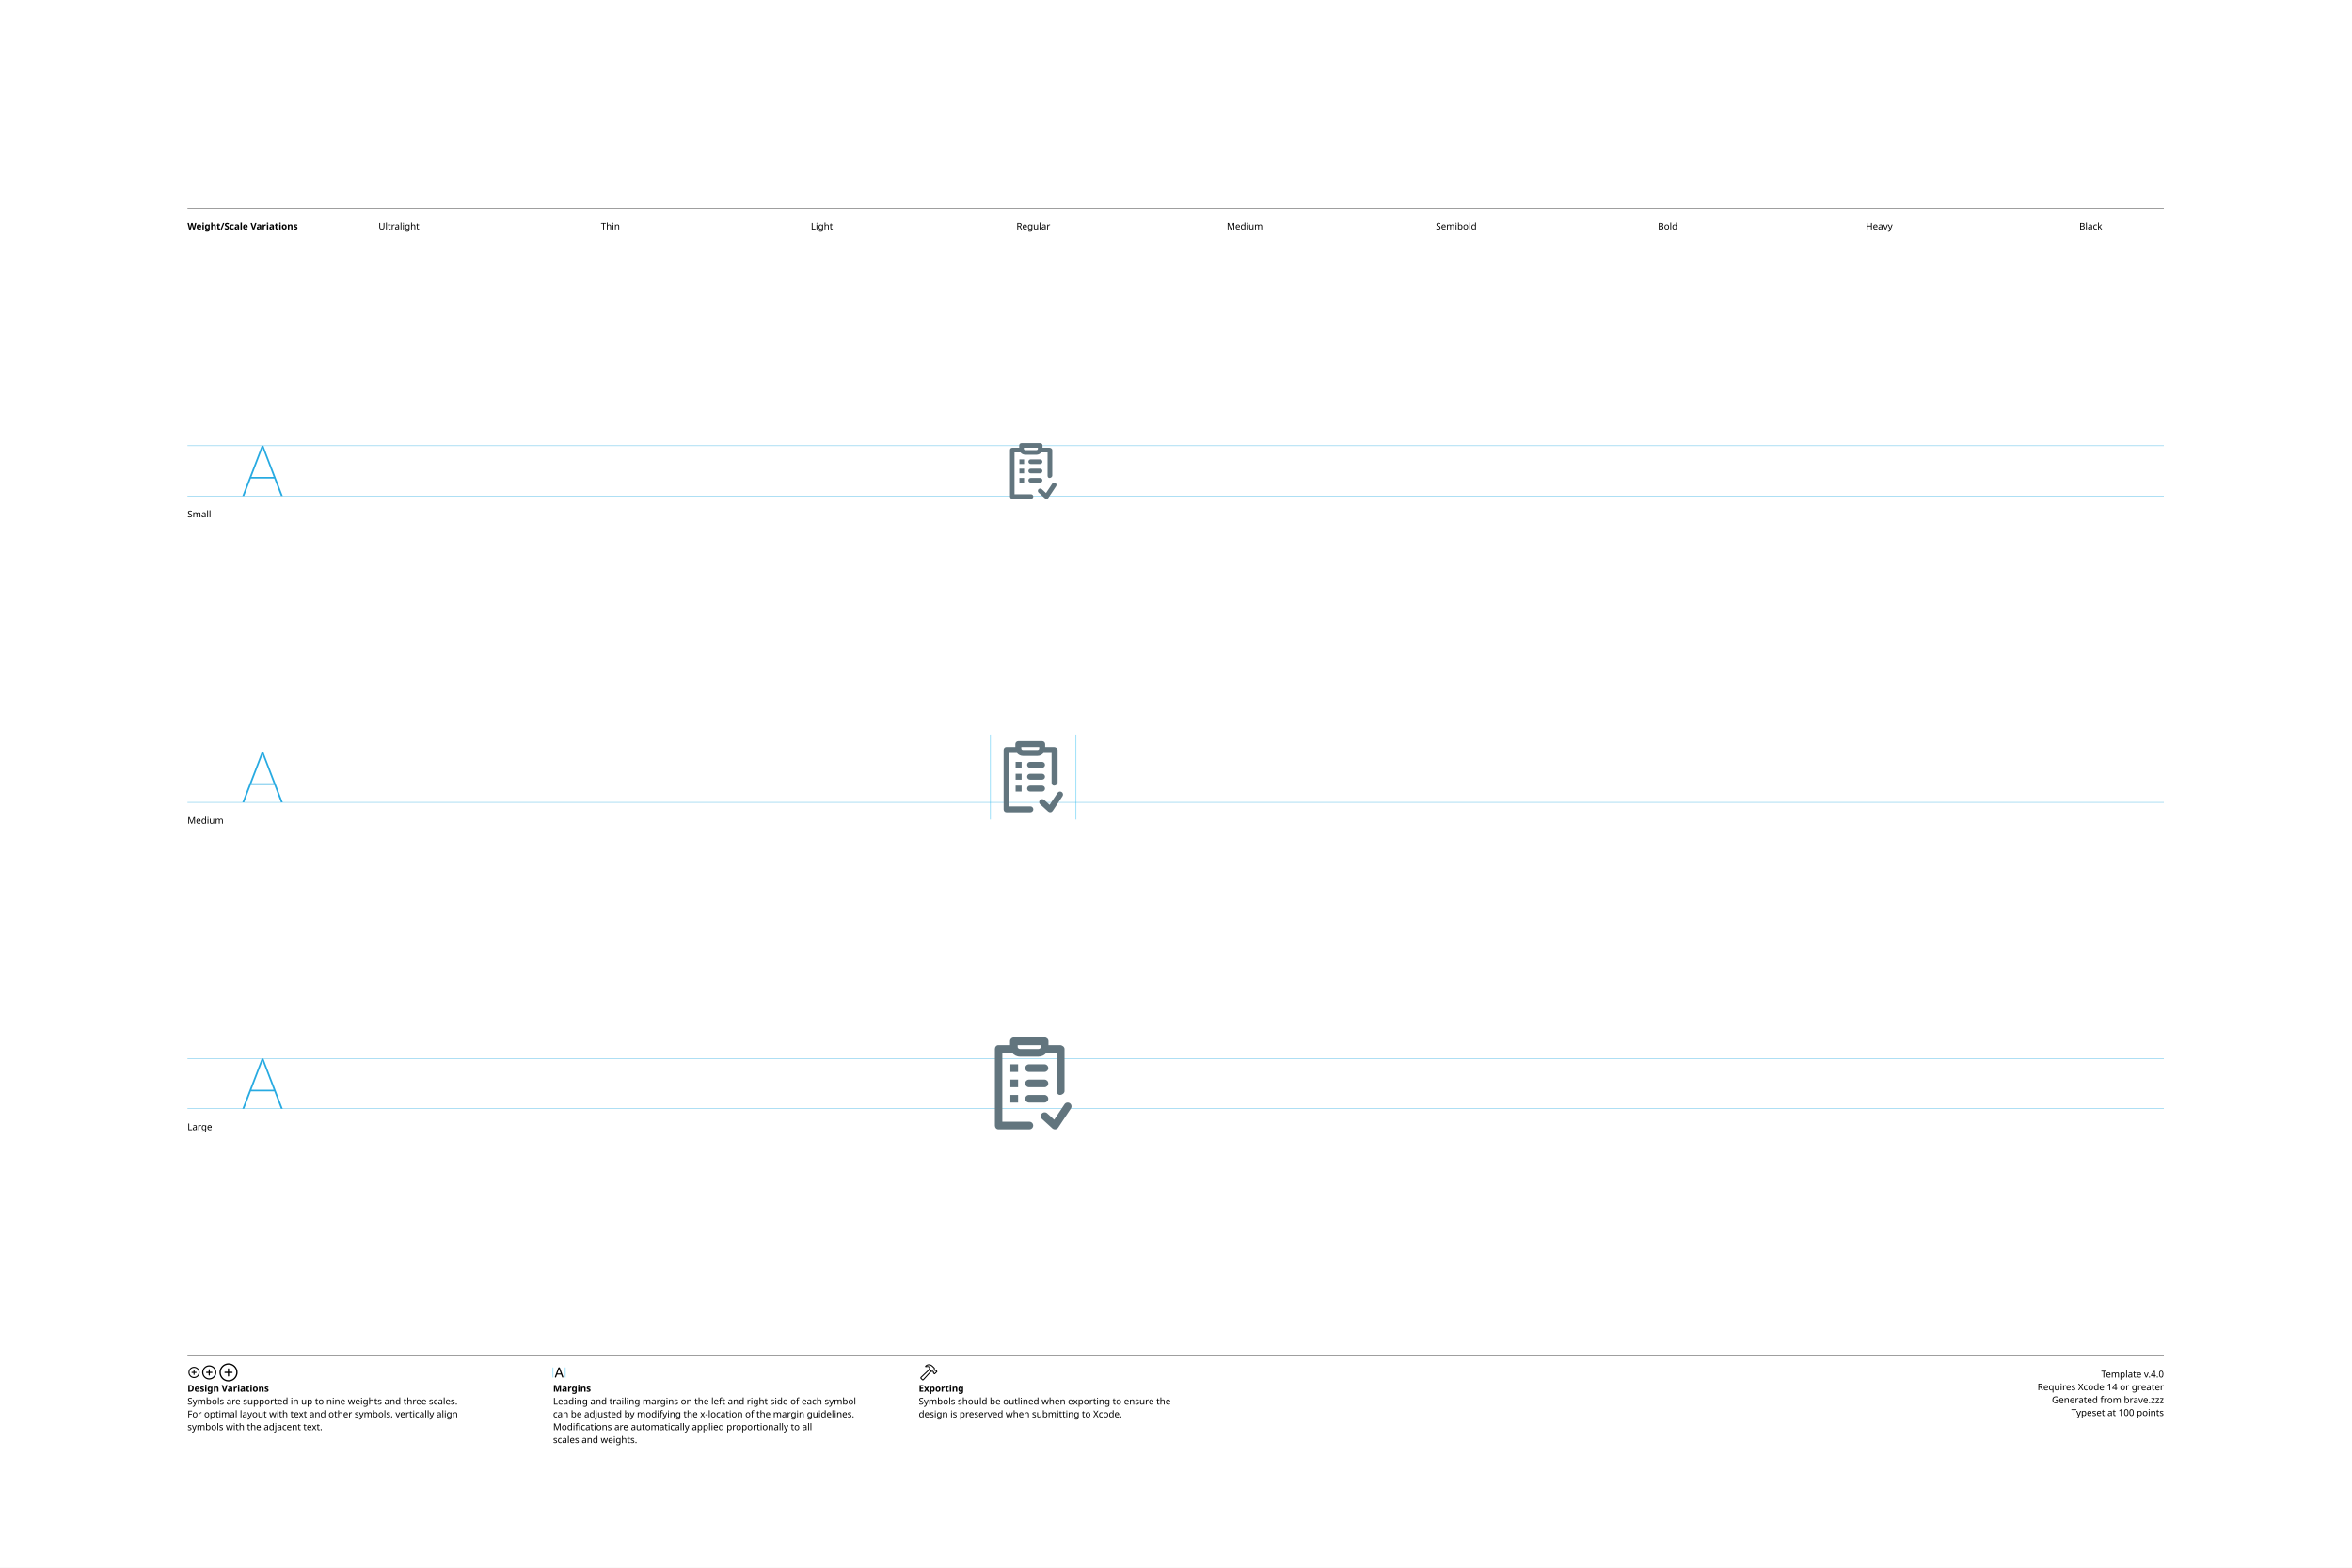
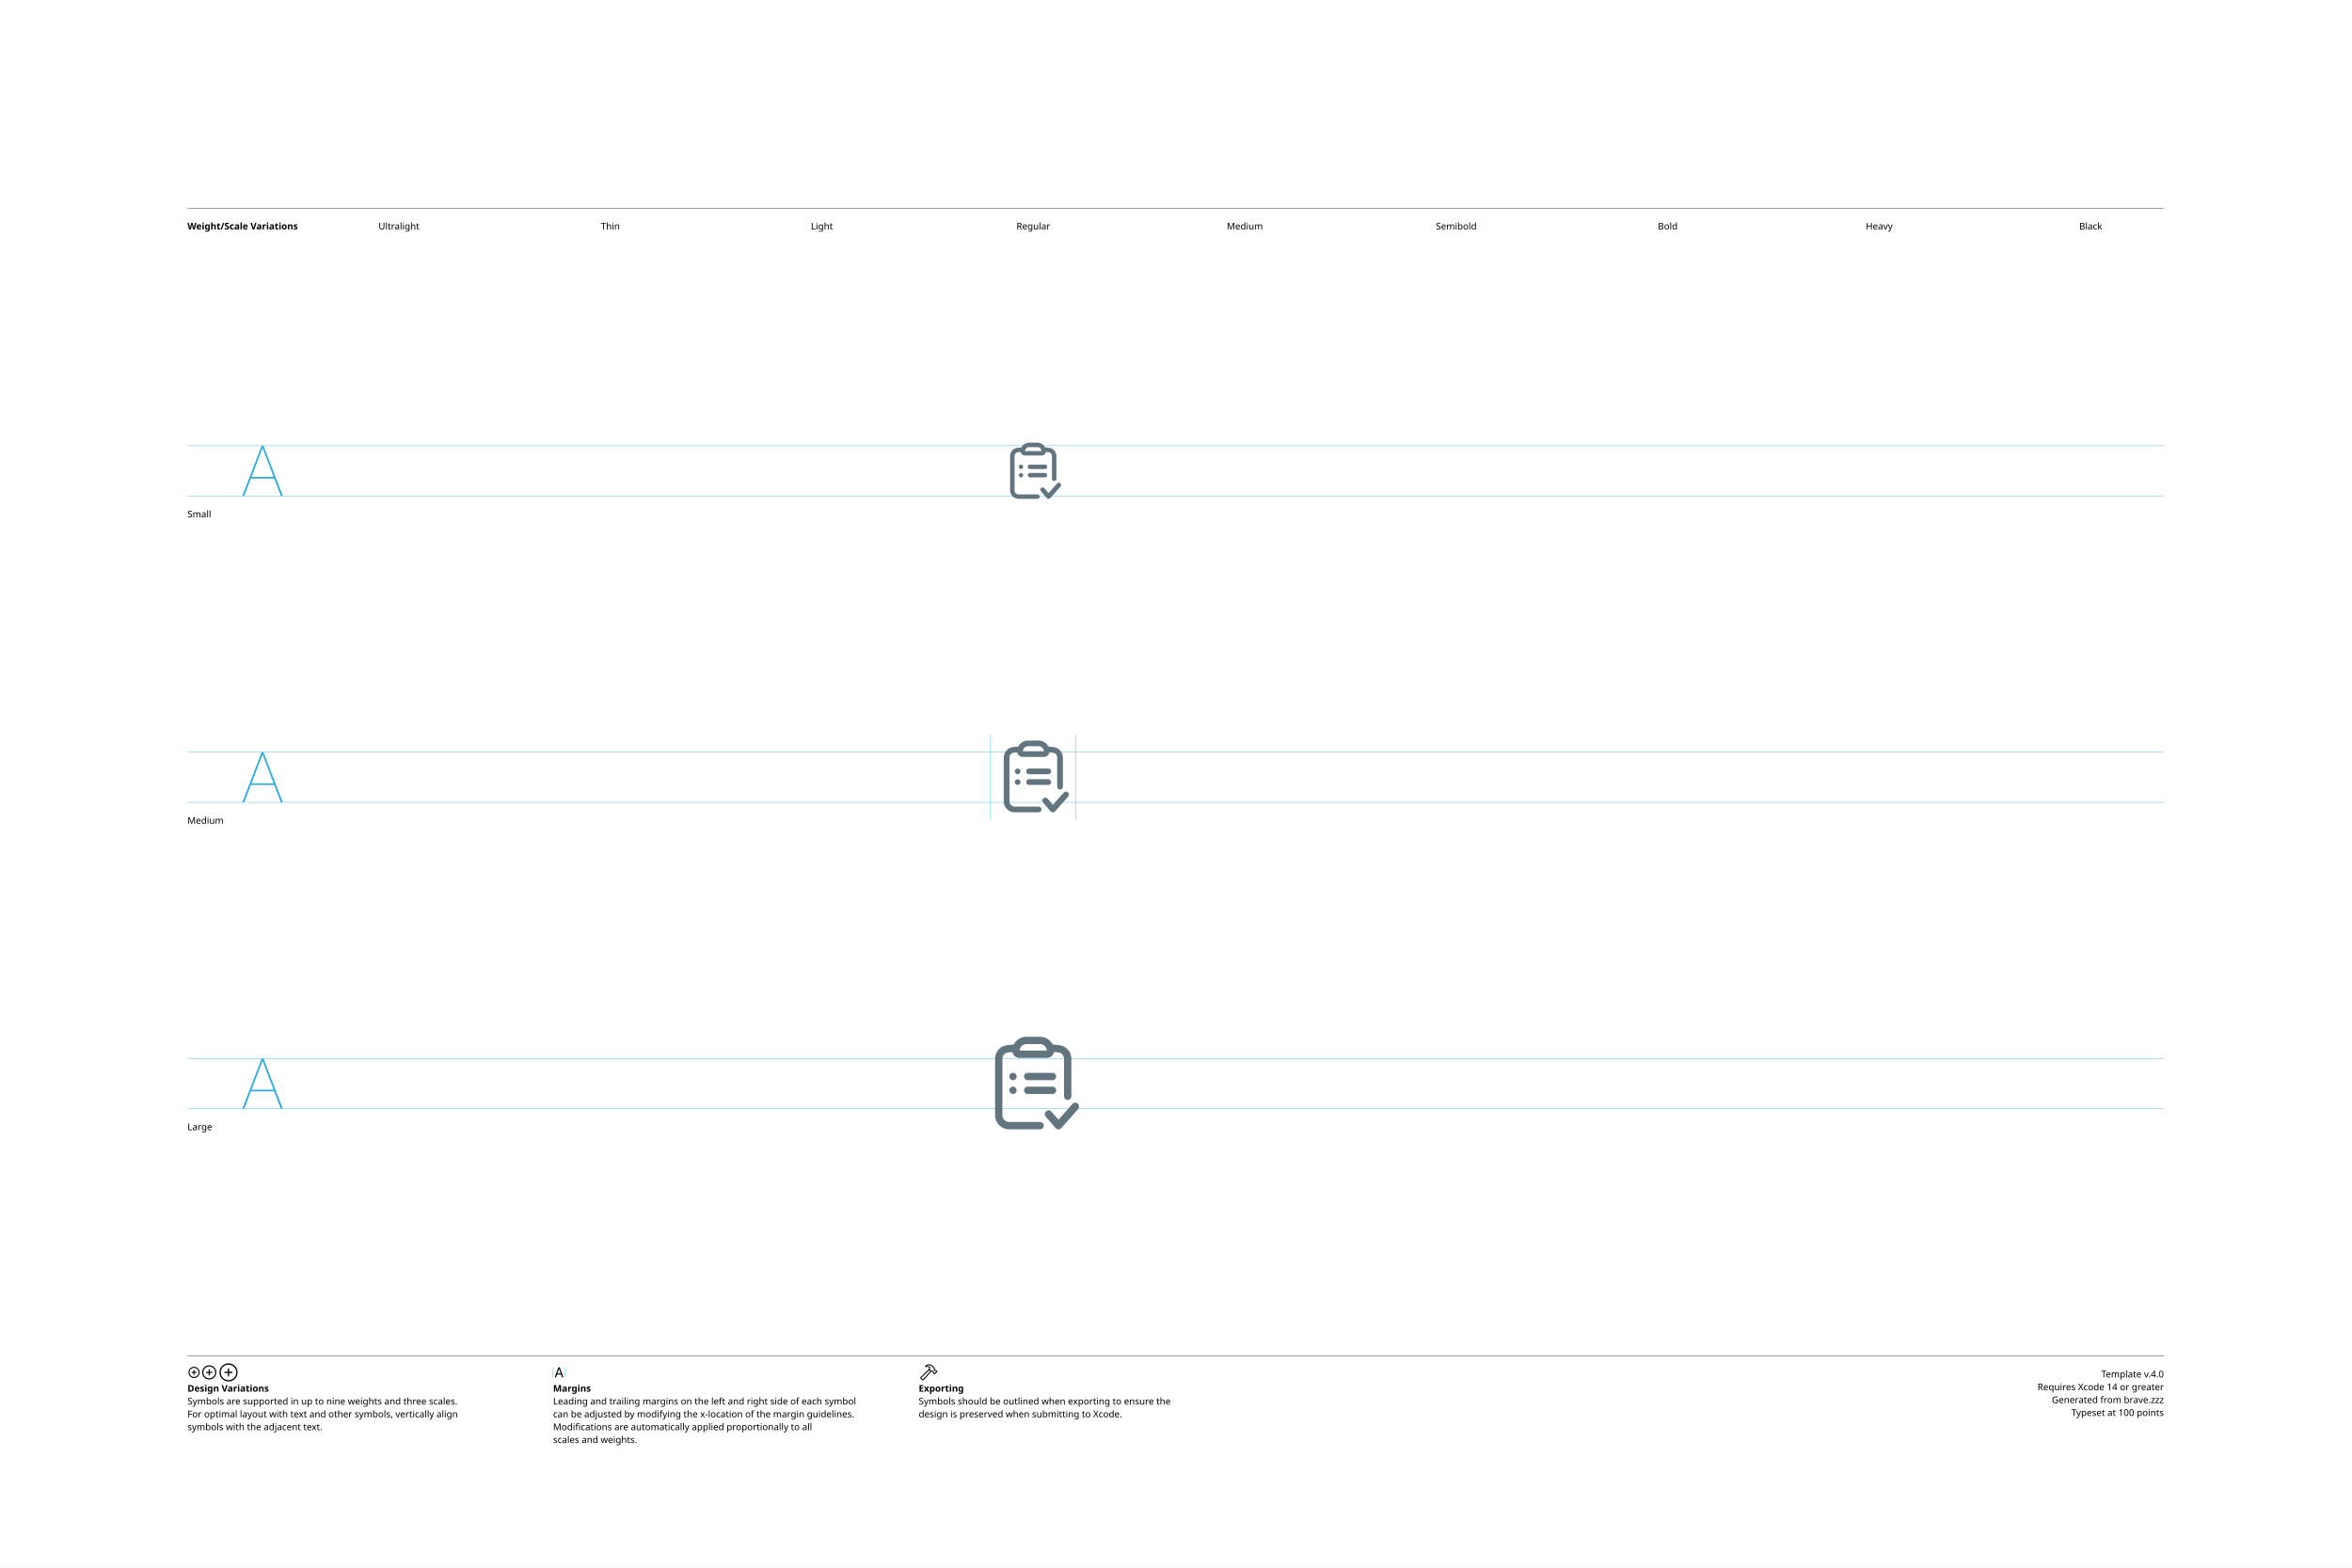
<svg xmlns="http://www.w3.org/2000/svg" version="1.1" width="3300" height="2200">
  <g id="Notes">
    <rect height="2200" id="artboard" style="fill:white;opacity:1" width="3300" x="0" y="0" />
    <line style="fill:none;stroke:black;opacity:1;stroke-width:0.5;" x1="263" x2="3036" y1="292" y2="292" />
    <text style="stroke:none;fill:black;font-family:sans-serif;font-size:13;font-weight:bold;" transform="matrix(1 0 0 1 263 322)">Weight/Scale Variations</text>
    <text style="stroke:none;fill:black;font-family:sans-serif;font-size:13;text-anchor:middle;" transform="matrix(1 0 0 1 559.711 322)">Ultralight</text>
    <text style="stroke:none;fill:black;font-family:sans-serif;font-size:13;text-anchor:middle;" transform="matrix(1 0 0 1 856.422 322)">Thin</text>
    <text style="stroke:none;fill:black;font-family:sans-serif;font-size:13;text-anchor:middle;" transform="matrix(1 0 0 1 1153.13 322)">Light</text>
    <text style="stroke:none;fill:black;font-family:sans-serif;font-size:13;text-anchor:middle;" transform="matrix(1 0 0 1 1449.84 322)">Regular</text>
    <text style="stroke:none;fill:black;font-family:sans-serif;font-size:13;text-anchor:middle;" transform="matrix(1 0 0 1 1746.56 322)">Medium</text>
    <text style="stroke:none;fill:black;font-family:sans-serif;font-size:13;text-anchor:middle;" transform="matrix(1 0 0 1 2043.27 322)">Semibold</text>
    <text style="stroke:none;fill:black;font-family:sans-serif;font-size:13;text-anchor:middle;" transform="matrix(1 0 0 1 2339.98 322)">Bold</text>
    <text style="stroke:none;fill:black;font-family:sans-serif;font-size:13;text-anchor:middle;" transform="matrix(1 0 0 1 2636.69 322)">Heavy</text>
    <text style="stroke:none;fill:black;font-family:sans-serif;font-size:13;text-anchor:middle;" transform="matrix(1 0 0 1 2933.4 322)">Black</text>
    <line style="fill:none;stroke:black;opacity:1;stroke-width:0.5;" x1="263" x2="3036" y1="1903" y2="1903" />
    <g transform="matrix(1 0 0 1 263 1933)">
      <path d="M9.248 0.83C13.555 0.83 17.139-2.744 17.139-7.051C17.139-11.357 13.545-14.932 9.238-14.932C4.941-14.932 1.367-11.357 1.367-7.051C1.367-2.744 4.951 0.83 9.248 0.83ZM9.248-0.654C5.703-0.654 2.871-3.496 2.871-7.051C2.871-10.605 5.693-13.447 9.238-13.447C12.793-13.447 15.645-10.605 15.645-7.051C15.645-3.496 12.803-0.654 9.248-0.654ZM5.654-7.051C5.654-6.621 5.957-6.328 6.406-6.328L8.506-6.328L8.506-4.209C8.506-3.77 8.799-3.467 9.229-3.467C9.678-3.467 9.971-3.77 9.971-4.209L9.971-6.328L12.09-6.328C12.529-6.328 12.832-6.621 12.832-7.051C12.832-7.49 12.529-7.793 12.09-7.793L9.971-7.793L9.971-9.902C9.971-10.352 9.678-10.654 9.229-10.654C8.799-10.654 8.506-10.352 8.506-9.902L8.506-7.793L6.406-7.793C5.957-7.793 5.654-7.49 5.654-7.051Z" />
    </g>
    <g transform="matrix(1 0 0 1 281.867 1933)">
      <path d="M11.709 2.91C17.158 2.91 21.67-1.611 21.67-7.051C21.67-12.5 17.148-17.012 11.699-17.012C6.26-17.012 1.748-12.5 1.748-7.051C1.748-1.611 6.27 2.91 11.709 2.91ZM11.709 1.25C7.1 1.25 3.418-2.441 3.418-7.051C3.418-11.66 7.09-15.352 11.699-15.352C16.309-15.352 20.01-11.66 20.01-7.051C20.01-2.441 16.318 1.25 11.709 1.25ZM7.178-7.051C7.178-6.572 7.51-6.25 8.008-6.25L10.879-6.25L10.879-3.369C10.879-2.881 11.211-2.539 11.69-2.539C12.178-2.539 12.52-2.871 12.52-3.369L12.52-6.25L15.4-6.25C15.889-6.25 16.23-6.572 16.23-7.051C16.23-7.539 15.889-7.881 15.4-7.881L12.52-7.881L12.52-10.752C12.52-11.25 12.178-11.592 11.69-11.592C11.211-11.592 10.879-11.25 10.879-10.752L10.879-7.881L8.008-7.881C7.51-7.881 7.178-7.539 7.178-7.051Z" />
    </g>
    <g transform="matrix(1 0 0 1 305.646 1933)">
      <path d="M14.971 5.664C21.934 5.664 27.695-0.098 27.695-7.051C27.695-14.014 21.924-19.775 14.961-19.775C8.008-19.775 2.256-14.014 2.256-7.051C2.256-0.098 8.018 5.664 14.971 5.664ZM14.971 3.848C8.936 3.848 4.082-1.016 4.082-7.051C4.082-13.096 8.926-17.949 14.961-17.949C21.006-17.949 25.869-13.096 25.869-7.051C25.869-1.016 21.016 3.848 14.971 3.848ZM9.199-7.051C9.199-6.533 9.57-6.172 10.117-6.172L14.062-6.172L14.062-2.217C14.062-1.68 14.434-1.299 14.951-1.299C15.488-1.299 15.859-1.67 15.859-2.217L15.859-6.172L19.814-6.172C20.352-6.172 20.732-6.533 20.732-7.051C20.732-7.598 20.361-7.969 19.814-7.969L15.859-7.969L15.859-11.914C15.859-12.461 15.488-12.842 14.951-12.842C14.434-12.842 14.062-12.461 14.062-11.914L14.062-7.969L10.117-7.969C9.57-7.969 9.199-7.598 9.199-7.051Z" />
    </g>
    <text style="stroke:none;fill:black;font-family:sans-serif;font-size:13;font-weight:bold;" transform="matrix(1 0 0 1 263 1953)">Design Variations</text>
    <text style="stroke:none;fill:black;font-family:sans-serif;font-size:13;" transform="matrix(1 0 0 1 263 1971)">Symbols are supported in up to nine weights and three scales.</text>
    <text style="stroke:none;fill:black;font-family:sans-serif;font-size:13;" transform="matrix(1 0 0 1 263 1989)">For optimal layout with text and other symbols, vertically align</text>
    <text style="stroke:none;fill:black;font-family:sans-serif;font-size:13;" transform="matrix(1 0 0 1 263 2007)">symbols with the adjacent text.</text>
    <line style="fill:none;stroke:#00AEEF;stroke-width:0.5;opacity:1.0;" x1="776" x2="776" y1="1919" y2="1933" />
    <g transform="matrix(1 0 0 1 776 1933)">
      <path d="M3.311 0.156C3.828 0.156 4.082-0.039 4.268-0.586L5.527-4.033L11.289-4.033L12.549-0.586C12.734-0.039 12.988 0.156 13.496 0.156C14.014 0.156 14.346-0.156 14.346-0.645C14.346-0.811 14.316-0.967 14.238-1.172L9.658-13.369C9.434-13.965 9.033-14.268 8.408-14.268C7.803-14.268 7.393-13.975 7.178-13.379L2.598-1.162C2.52-0.957 2.49-0.801 2.49-0.635C2.49-0.146 2.803 0.156 3.311 0.156ZM6.006-5.518L8.379-12.09L8.428-12.09L10.801-5.518Z" />
    </g>
    <line style="fill:none;stroke:#00AEEF;stroke-width:0.5;opacity:1.0;" x1="793.197" x2="793.197" y1="1919" y2="1933" />
    <text style="stroke:none;fill:black;font-family:sans-serif;font-size:13;font-weight:bold;" transform="matrix(1 0 0 1 776 1953)">Margins</text>
    <text style="stroke:none;fill:black;font-family:sans-serif;font-size:13;" transform="matrix(1 0 0 1 776 1971)">Leading and trailing margins on the left and right side of each symbol</text>
    <text style="stroke:none;fill:black;font-family:sans-serif;font-size:13;" transform="matrix(1 0 0 1 776 1989)">can be adjusted by modifying the x-location of the margin guidelines.</text>
    <text style="stroke:none;fill:black;font-family:sans-serif;font-size:13;" transform="matrix(1 0 0 1 776 2007)">Modifications are automatically applied proportionally to all</text>
    <text style="stroke:none;fill:black;font-family:sans-serif;font-size:13;" transform="matrix(1 0 0 1 776 2025)">scales and weights.</text>
    <g transform="matrix(1 0 0 1 1289 1933)">
      <path d="M2.842 1.865L4.541 3.574C5.4 4.443 6.387 4.385 7.314 3.359L18.008-8.428L17.041-9.404L6.426 2.275C6.074 2.676 5.742 2.773 5.273 2.305L4.102 1.143C3.633 0.684 3.74 0.342 4.141-0.02L15.615-10.82L14.639-11.787L3.047-0.898C2.061 0.02 1.982 0.996 2.842 1.865ZM9.258-16.328C8.838-15.918 8.809-15.342 9.043-14.951C9.277-14.59 9.736-14.355 10.381-14.521C11.846-14.863 13.369-14.922 14.795-13.984L14.209-12.529C13.867-11.699 14.043-11.113 14.58-10.566L16.875-8.252C17.363-7.764 17.773-7.744 18.34-7.842L19.404-8.037L20.068-7.363L20.029-6.807C19.99-6.309 20.117-5.928 20.605-5.449L21.367-4.707C21.846-4.229 22.461-4.199 22.93-4.668L25.84-7.588C26.309-8.057 26.289-8.652 25.811-9.131L25.039-9.893C24.561-10.371 24.189-10.527 23.711-10.488L23.135-10.44L22.49-11.074L22.734-12.197C22.861-12.764 22.705-13.203 22.119-13.789L19.922-15.977C16.582-19.297 12.148-19.219 9.258-16.328ZM10.752-15.957C13.184-17.734 16.475-17.432 18.701-15.205L21.133-12.793C21.367-12.559 21.406-12.373 21.338-12.031L21.016-10.547L22.52-9.062L23.506-9.121C23.76-9.131 23.838-9.111 24.033-8.916L24.609-8.34L22.168-5.898L21.592-6.475C21.396-6.67 21.367-6.748 21.377-7.012L21.445-7.988L19.951-9.473L18.428-9.219C18.105-9.15 17.959-9.18 17.715-9.414L15.713-11.416C15.459-11.65 15.43-11.816 15.586-12.188L16.465-14.277C14.902-15.732 12.871-16.357 10.84-15.762C10.684-15.723 10.625-15.85 10.752-15.957Z" />
    </g>
    <text style="stroke:none;fill:black;font-family:sans-serif;font-size:13;font-weight:bold;" transform="matrix(1 0 0 1 1289 1953)">Exporting</text>
    <text style="stroke:none;fill:black;font-family:sans-serif;font-size:13;" transform="matrix(1 0 0 1 1289 1971)">Symbols should be outlined when exporting to ensure the</text>
    <text style="stroke:none;fill:black;font-family:sans-serif;font-size:13;" transform="matrix(1 0 0 1 1289 1989)">design is preserved when submitting to Xcode.</text>
    <text id="template-version" style="stroke:none;fill:black;font-family:sans-serif;font-size:13;text-anchor:end;" transform="matrix(1 0 0 1 3036 1933)">Template v.4.0</text>
    <text style="stroke:none;fill:black;font-family:sans-serif;font-size:13;text-anchor:end;" transform="matrix(1 0 0 1 3036 1951)">Requires Xcode 14 or greater</text>
    <text id="descriptive-name" style="stroke:none;fill:black;font-family:sans-serif;font-size:13;text-anchor:end;" transform="matrix(1 0 0 1 3036 1969)">Generated from brave.zzz</text>
    <text style="stroke:none;fill:black;font-family:sans-serif;font-size:13;text-anchor:end;" transform="matrix(1 0 0 1 3036 1987)">Typeset at 100 points</text>
    <text style="stroke:none;fill:black;font-family:sans-serif;font-size:13;" transform="matrix(1 0 0 1 263 726)">Small</text>
    <text style="stroke:none;fill:black;font-family:sans-serif;font-size:13;" transform="matrix(1 0 0 1 263 1156)">Medium</text>
    <text style="stroke:none;fill:black;font-family:sans-serif;font-size:13;" transform="matrix(1 0 0 1 263 1586)">Large</text>
  </g>
  <g id="Guides">
    <g id="H-reference" style="fill:#27AAE1;stroke:none;" transform="matrix(1 0 0 1 339 696)">
      <path d="M0.994 0L3.638 0L29.328-67.132L30.03-67.132L30.03-70.459L28.123-70.459ZM11.688-24.48L46.981-24.48L46.231-26.729L12.438-26.729ZM55.12 0L57.764 0L30.638-70.459L29.433-70.459L29.433-67.132Z" />
    </g>
    <line id="Baseline-S" style="fill:none;stroke:#27AAE1;opacity:1;stroke-width:0.5;" x1="263" x2="3036" y1="696" y2="696" />
    <line id="Capline-S" style="fill:none;stroke:#27AAE1;opacity:1;stroke-width:0.5;" x1="263" x2="3036" y1="625.541" y2="625.541" />
    <g id="H-reference" style="fill:#27AAE1;stroke:none;" transform="matrix(1 0 0 1 339 1126)">
      <path d="M0.994 0L3.638 0L29.328-67.132L30.03-67.132L30.03-70.459L28.123-70.459ZM11.688-24.48L46.981-24.48L46.231-26.729L12.438-26.729ZM55.12 0L57.764 0L30.638-70.459L29.433-70.459L29.433-67.132Z" />
    </g>
    <line id="Baseline-M" style="fill:none;stroke:#27AAE1;opacity:1;stroke-width:0.5;" x1="263" x2="3036" y1="1126" y2="1126" />
    <line id="Capline-M" style="fill:none;stroke:#27AAE1;opacity:1;stroke-width:0.5;" x1="263" x2="3036" y1="1055.54" y2="1055.54" />
    <g id="H-reference" style="fill:#27AAE1;stroke:none;" transform="matrix(1 0 0 1 339 1556)">
      <path d="M0.994 0L3.638 0L29.328-67.132L30.03-67.132L30.03-70.459L28.123-70.459ZM11.688-24.48L46.981-24.48L46.231-26.729L12.438-26.729ZM55.12 0L57.764 0L30.638-70.459L29.433-70.459L29.433-67.132Z" />
    </g>
    <line id="Baseline-L" style="fill:none;stroke:#27AAE1;opacity:1;stroke-width:0.5;" x1="263" x2="3036" y1="1556" y2="1556" />
    <line id="Capline-L" style="fill:none;stroke:#27AAE1;opacity:1;stroke-width:0.5;" x1="263" x2="3036" y1="1485.54" y2="1485.54" />
    <line id="left-margin-Regular-M" style="fill:none;stroke:#00AEEF;stroke-width:0.5;opacity:1.0;" x1="1389.82" x2="1389.82" y1="1030.79" y2="1150.12" />
    <line id="right-margin-Regular-M" style="fill:none;stroke:#00AEEF;stroke-width:0.5;opacity:1.0;" x1="1509.87" x2="1509.87" y1="1030.79" y2="1150.12" />
  </g>
  <g id="Symbols">
    <g id="Regular-L" transform="matrix(6.45 0 0 6.45 1372.267 1443)">
      <defs>
        <clipPath id="clip-1">
          <rect x="0" y="0" width="24" height="24" fill="none" fill-rule="nonzero" />
        </clipPath>
      </defs>
      <g clip-path="url(#clip-1)" fill="none" fill-rule="none" stroke="none" stroke-width="1" stroke-linecap="butt" stroke-linejoin="miter" stroke-miterlimit="10" stroke-dasharray="" stroke-dashoffset="0" font-family="none" font-weight="none" font-size="none" text-anchor="none" style="mix-blend-mode: normal">
-         <path d="M20.195,17.46l-2.77,4.167c-0.135,0.203 -0.353,0.338 -0.595,0.367c-0.243,0.03 -0.486,-0.048 -0.667,-0.212l-2.245,-2.042c-0.164,-0.148 -0.262,-0.356 -0.273,-0.577c-0.01,-0.221 0.068,-0.437 0.218,-0.6c0.312,-0.339 0.839,-0.363 1.181,-0.054l1.525,1.386l2.23,-3.355c0.255,-0.385 0.775,-0.49 1.16,-0.235c0.385,0.255 0.49,0.772 0.236,1.155M8.715,16.167h-1.683v-1.667h1.683zM7.032,7.833h1.683v1.667h-1.683zM8.715,12.833h-1.683v-1.666h1.683zM14.438,16.167h-3.345c-0.221,0 -0.434,-0.087 -0.591,-0.244c-0.157,-0.156 -0.245,-0.369 -0.245,-0.59c0,-0.46 0.374,-0.833 0.836,-0.833h3.345c0.461,0 0.836,0.373 0.836,0.833c0,0.46 -0.375,0.834 -0.836,0.834M14.438,9.5h-3.345c-0.461,0.001 -0.835,-0.372 -0.836,-0.833c0,-0.46 0.374,-0.834 0.836,-0.834h3.345c0.461,0 0.836,0.374 0.836,0.834c0,0.46 -0.375,0.833 -0.836,0.833M14.438,12.833h-3.345c-0.461,0.001 -0.835,-0.372 -0.836,-0.833c0,-0.46 0.374,-0.833 0.836,-0.833h3.345c0.461,0 0.836,0.373 0.836,0.833c0,0.46 -0.375,0.833 -0.836,0.833M17.825,14.5c-0.462,0 -0.697,-0.373 -0.697,-0.833v-8.334h-2.256c-0.417,0.527 -1.053,0.834 -1.725,0.834h-4.02c-0.707,0 -1.33,-0.331 -1.726,-0.834h-2.117v15h5.853c0.305,-0.011 0.591,0.146 0.746,0.408c0.155,0.262 0.155,0.588 0,0.851c-0.155,0.262 -0.442,0.419 -0.746,0.408h-6.689c-0.463,0 -0.781,-0.373 -0.781,-0.833v-16.667c0,-0.46 0.318,-0.833 0.781,-0.833h2.508v-0.834c0,-0.46 0.374,-0.833 0.837,-0.833h6.687c0.463,0 0.837,0.373 0.837,0.833v0.834h2.508c0.462,0 0.986,0.373 0.986,0.833v9.167c0,0.46 -0.524,0.833 -0.986,0.833M13.645,3.667h-5.017v0.416c0,0.226 0.228,0.417 0.498,0.417h4.02c0.27,0 0.499,-0.19 0.499,-0.417z" fill="#62757e" fill-rule="nonzero" />
+         <path d="M9.104,4.503c0.177,-0.624 0.747,-1.055 1.396,-1.055h3c0.782,-0 1.423,0.619 1.45,1.4h-5.9c0.005,-0.12 0.023,-0.235 0.054,-0.345M10.5,1.848c-1.153,-0 -2.208,0.65 -2.726,1.68c-0.488,0.042 -0.975,0.091 -1.46,0.147c-1.523,0.177 -2.614,1.486 -2.614,2.98v12.28c0,1.684 1.366,3.05 3.05,3.05h6.75c0.442,0 0.8,-0.358 0.8,-0.8c0,-0.442 -0.358,-0.8 -0.8,-0.8h-6.75c-0.8,0 -1.45,-0.65 -1.45,-1.45v-12.28c0,-0.722 0.522,-1.312 1.199,-1.39c0.323,-0.038 0.648,-0.072 0.973,-0.103c0.129,0.743 0.774,1.286 1.528,1.286h6c0.754,-0 1.399,-0.543 1.527,-1.286c0.325,0.031 0.65,0.065 0.974,0.103c0.677,0.078 1.199,0.668 1.199,1.39v8.145c0,0.442 0.358,0.8 0.8,0.8c0.442,0 0.8,-0.358 0.8,-0.8v-8.145c0,-1.494 -1.09,-2.803 -2.614,-2.98c-0.486,-0.056 -0.973,-0.105 -1.46,-0.147c-0.518,-1.03 -1.573,-1.68 -2.726,-1.68zM10.8,9.7c-0.442,0 -0.8,0.358 -0.8,0.8c0,0.442 0.358,0.8 0.8,0.8h5.4c0.442,0 0.8,-0.358 0.8,-0.8c0,-0.442 -0.358,-0.8 -0.8,-0.8zM10,13.5c0,0.442 0.358,0.8 0.8,0.8h5.4c0.442,0 0.8,-0.358 0.8,-0.8c0,-0.442 -0.358,-0.8 -0.8,-0.8h-5.4c-0.442,0 -0.8,0.358 -0.8,0.8M7.6,9.7c-0.442,0 -0.8,0.358 -0.8,0.8c0,0.442 0.358,0.8 0.8,0.8c0.442,0 0.8,-0.358 0.8,-0.8c0,-0.442 -0.358,-0.8 -0.8,-0.8M6.8,13.5c0,0.442 0.358,0.8 0.8,0.8c0.442,0 0.8,-0.358 0.8,-0.8c0,-0.442 -0.358,-0.8 -0.8,-0.8c-0.442,0 -0.8,0.358 -0.8,0.8M17.492,19.898l-1.527,-1.775c-0.306,-0.325 -0.813,-0.352 -1.151,-0.061c-0.338,0.291 -0.387,0.797 -0.112,1.148l2.15,2.5c0.157,0.183 0.385,0.289 0.626,0.29h0.005c0.239,0 0.467,-0.102 0.625,-0.282l3.683,-4.166c0.286,-0.347 0.245,-0.857 -0.091,-1.155c-0.337,-0.298 -0.848,-0.275 -1.158,0.051z" fill="#62757e" fill-rule="nonzero" />
      </g>
    </g>
    <g id="Regular-M" transform="matrix(5 0 0 5 1389.82 1030)">
      <defs>
        <clipPath id="clip-1">
          <rect x="0" y="0" width="24" height="24" fill="none" fill-rule="nonzero" />
        </clipPath>
      </defs>
      <g clip-path="url(#clip-1)" fill="none" fill-rule="none" stroke="none" stroke-width="1" stroke-linecap="butt" stroke-linejoin="miter" stroke-miterlimit="10" stroke-dasharray="" stroke-dashoffset="0" font-family="none" font-weight="none" font-size="none" text-anchor="none" style="mix-blend-mode: normal">
-         <path d="M20.195,17.46l-2.77,4.167c-0.135,0.203 -0.353,0.338 -0.595,0.367c-0.243,0.03 -0.486,-0.048 -0.667,-0.212l-2.245,-2.042c-0.164,-0.148 -0.262,-0.356 -0.273,-0.577c-0.01,-0.221 0.068,-0.437 0.218,-0.6c0.312,-0.339 0.839,-0.363 1.181,-0.054l1.525,1.386l2.23,-3.355c0.255,-0.385 0.775,-0.49 1.16,-0.235c0.385,0.255 0.49,0.772 0.236,1.155M8.715,16.167h-1.683v-1.667h1.683zM7.032,7.833h1.683v1.667h-1.683zM8.715,12.833h-1.683v-1.666h1.683zM14.438,16.167h-3.345c-0.221,0 -0.434,-0.087 -0.591,-0.244c-0.157,-0.156 -0.245,-0.369 -0.245,-0.59c0,-0.46 0.374,-0.833 0.836,-0.833h3.345c0.461,0 0.836,0.373 0.836,0.833c0,0.46 -0.375,0.834 -0.836,0.834M14.438,9.5h-3.345c-0.461,0.001 -0.835,-0.372 -0.836,-0.833c0,-0.46 0.374,-0.834 0.836,-0.834h3.345c0.461,0 0.836,0.374 0.836,0.834c0,0.46 -0.375,0.833 -0.836,0.833M14.438,12.833h-3.345c-0.461,0.001 -0.835,-0.372 -0.836,-0.833c0,-0.46 0.374,-0.833 0.836,-0.833h3.345c0.461,0 0.836,0.373 0.836,0.833c0,0.46 -0.375,0.833 -0.836,0.833M17.825,14.5c-0.462,0 -0.697,-0.373 -0.697,-0.833v-8.334h-2.256c-0.417,0.527 -1.053,0.834 -1.725,0.834h-4.02c-0.707,0 -1.33,-0.331 -1.726,-0.834h-2.117v15h5.853c0.305,-0.011 0.591,0.146 0.746,0.408c0.155,0.262 0.155,0.588 0,0.851c-0.155,0.262 -0.442,0.419 -0.746,0.408h-6.689c-0.463,0 -0.781,-0.373 -0.781,-0.833v-16.667c0,-0.46 0.318,-0.833 0.781,-0.833h2.508v-0.834c0,-0.46 0.374,-0.833 0.837,-0.833h6.687c0.463,0 0.837,0.373 0.837,0.833v0.834h2.508c0.462,0 0.986,0.373 0.986,0.833v9.167c0,0.46 -0.524,0.833 -0.986,0.833M13.645,3.667h-5.017v0.416c0,0.226 0.228,0.417 0.498,0.417h4.02c0.27,0 0.499,-0.19 0.499,-0.417z" fill="#62757e" fill-rule="nonzero" />
+         <path d="M9.104,4.503c0.177,-0.624 0.747,-1.055 1.396,-1.055h3c0.782,-0 1.423,0.619 1.45,1.4h-5.9c0.005,-0.12 0.023,-0.235 0.054,-0.345M10.5,1.848c-1.153,-0 -2.208,0.65 -2.726,1.68c-0.488,0.042 -0.975,0.091 -1.46,0.147c-1.523,0.177 -2.614,1.486 -2.614,2.98v12.28c0,1.684 1.366,3.05 3.05,3.05h6.75c0.442,0 0.8,-0.358 0.8,-0.8c0,-0.442 -0.358,-0.8 -0.8,-0.8h-6.75c-0.8,0 -1.45,-0.65 -1.45,-1.45v-12.28c0,-0.722 0.522,-1.312 1.199,-1.39c0.323,-0.038 0.648,-0.072 0.973,-0.103c0.129,0.743 0.774,1.286 1.528,1.286h6c0.754,-0 1.399,-0.543 1.527,-1.286c0.325,0.031 0.65,0.065 0.974,0.103c0.677,0.078 1.199,0.668 1.199,1.39v8.145c0,0.442 0.358,0.8 0.8,0.8c0.442,0 0.8,-0.358 0.8,-0.8v-8.145c0,-1.494 -1.09,-2.803 -2.614,-2.98c-0.486,-0.056 -0.973,-0.105 -1.46,-0.147c-0.518,-1.03 -1.573,-1.68 -2.726,-1.68zM10.8,9.7c-0.442,0 -0.8,0.358 -0.8,0.8c0,0.442 0.358,0.8 0.8,0.8h5.4c0.442,0 0.8,-0.358 0.8,-0.8c0,-0.442 -0.358,-0.8 -0.8,-0.8zM10,13.5c0,0.442 0.358,0.8 0.8,0.8h5.4c0.442,0 0.8,-0.358 0.8,-0.8c0,-0.442 -0.358,-0.8 -0.8,-0.8h-5.4c-0.442,0 -0.8,0.358 -0.8,0.8M7.6,9.7c-0.442,0 -0.8,0.358 -0.8,0.8c0,0.442 0.358,0.8 0.8,0.8c0.442,0 0.8,-0.358 0.8,-0.8c0,-0.442 -0.358,-0.8 -0.8,-0.8M6.8,13.5c0,0.442 0.358,0.8 0.8,0.8c0.442,0 0.8,-0.358 0.8,-0.8c0,-0.442 -0.358,-0.8 -0.8,-0.8c-0.442,0 -0.8,0.358 -0.8,0.8M17.492,19.898l-1.527,-1.775c-0.306,-0.325 -0.813,-0.352 -1.151,-0.061c-0.338,0.291 -0.387,0.797 -0.112,1.148l2.15,2.5c0.157,0.183 0.385,0.289 0.626,0.29h0.005c0.239,0 0.467,-0.102 0.625,-0.282l3.683,-4.166c0.286,-0.347 0.245,-0.857 -0.091,-1.155c-0.337,-0.298 -0.848,-0.275 -1.158,0.051z" fill="#62757e" fill-rule="nonzero" />
      </g>
    </g>
    <g id="Regular-S" transform="matrix(3.915 0 0 3.915 1402.75 614)">
      <defs>
        <clipPath id="clip-1">
          <rect x="0" y="0" width="24" height="24" fill="none" fill-rule="nonzero" />
        </clipPath>
      </defs>
      <g clip-path="url(#clip-1)" fill="none" fill-rule="none" stroke="none" stroke-width="1" stroke-linecap="butt" stroke-linejoin="miter" stroke-miterlimit="10" stroke-dasharray="" stroke-dashoffset="0" font-family="none" font-weight="none" font-size="none" text-anchor="none" style="mix-blend-mode: normal">
-         <path d="M20.195,17.46l-2.77,4.167c-0.135,0.203 -0.353,0.338 -0.595,0.367c-0.243,0.03 -0.486,-0.048 -0.667,-0.212l-2.245,-2.042c-0.164,-0.148 -0.262,-0.356 -0.273,-0.577c-0.01,-0.221 0.068,-0.437 0.218,-0.6c0.312,-0.339 0.839,-0.363 1.181,-0.054l1.525,1.386l2.23,-3.355c0.255,-0.385 0.775,-0.49 1.16,-0.235c0.385,0.255 0.49,0.772 0.236,1.155M8.715,16.167h-1.683v-1.667h1.683zM7.032,7.833h1.683v1.667h-1.683zM8.715,12.833h-1.683v-1.666h1.683zM14.438,16.167h-3.345c-0.221,0 -0.434,-0.087 -0.591,-0.244c-0.157,-0.156 -0.245,-0.369 -0.245,-0.59c0,-0.46 0.374,-0.833 0.836,-0.833h3.345c0.461,0 0.836,0.373 0.836,0.833c0,0.46 -0.375,0.834 -0.836,0.834M14.438,9.5h-3.345c-0.461,0.001 -0.835,-0.372 -0.836,-0.833c0,-0.46 0.374,-0.834 0.836,-0.834h3.345c0.461,0 0.836,0.374 0.836,0.834c0,0.46 -0.375,0.833 -0.836,0.833M14.438,12.833h-3.345c-0.461,0.001 -0.835,-0.372 -0.836,-0.833c0,-0.46 0.374,-0.833 0.836,-0.833h3.345c0.461,0 0.836,0.373 0.836,0.833c0,0.46 -0.375,0.833 -0.836,0.833M17.825,14.5c-0.462,0 -0.697,-0.373 -0.697,-0.833v-8.334h-2.256c-0.417,0.527 -1.053,0.834 -1.725,0.834h-4.02c-0.707,0 -1.33,-0.331 -1.726,-0.834h-2.117v15h5.853c0.305,-0.011 0.591,0.146 0.746,0.408c0.155,0.262 0.155,0.588 0,0.851c-0.155,0.262 -0.442,0.419 -0.746,0.408h-6.689c-0.463,0 -0.781,-0.373 -0.781,-0.833v-16.667c0,-0.46 0.318,-0.833 0.781,-0.833h2.508v-0.834c0,-0.46 0.374,-0.833 0.837,-0.833h6.687c0.463,0 0.837,0.373 0.837,0.833v0.834h2.508c0.462,0 0.986,0.373 0.986,0.833v9.167c0,0.46 -0.524,0.833 -0.986,0.833M13.645,3.667h-5.017v0.416c0,0.226 0.228,0.417 0.498,0.417h4.02c0.27,0 0.499,-0.19 0.499,-0.417z" fill="#62757e" fill-rule="nonzero" />
+         <path d="M9.104,4.503c0.177,-0.624 0.747,-1.055 1.396,-1.055h3c0.782,-0 1.423,0.619 1.45,1.4h-5.9c0.005,-0.12 0.023,-0.235 0.054,-0.345M10.5,1.848c-1.153,-0 -2.208,0.65 -2.726,1.68c-0.488,0.042 -0.975,0.091 -1.46,0.147c-1.523,0.177 -2.614,1.486 -2.614,2.98v12.28c0,1.684 1.366,3.05 3.05,3.05h6.75c0.442,0 0.8,-0.358 0.8,-0.8c0,-0.442 -0.358,-0.8 -0.8,-0.8h-6.75c-0.8,0 -1.45,-0.65 -1.45,-1.45v-12.28c0,-0.722 0.522,-1.312 1.199,-1.39c0.323,-0.038 0.648,-0.072 0.973,-0.103c0.129,0.743 0.774,1.286 1.528,1.286h6c0.754,-0 1.399,-0.543 1.527,-1.286c0.325,0.031 0.65,0.065 0.974,0.103c0.677,0.078 1.199,0.668 1.199,1.39v8.145c0,0.442 0.358,0.8 0.8,0.8c0.442,0 0.8,-0.358 0.8,-0.8v-8.145c0,-1.494 -1.09,-2.803 -2.614,-2.98c-0.486,-0.056 -0.973,-0.105 -1.46,-0.147c-0.518,-1.03 -1.573,-1.68 -2.726,-1.68zM10.8,9.7c-0.442,0 -0.8,0.358 -0.8,0.8c0,0.442 0.358,0.8 0.8,0.8h5.4c0.442,0 0.8,-0.358 0.8,-0.8c0,-0.442 -0.358,-0.8 -0.8,-0.8zM10,13.5c0,0.442 0.358,0.8 0.8,0.8h5.4c0.442,0 0.8,-0.358 0.8,-0.8c0,-0.442 -0.358,-0.8 -0.8,-0.8h-5.4c-0.442,0 -0.8,0.358 -0.8,0.8M7.6,9.7c-0.442,0 -0.8,0.358 -0.8,0.8c0,0.442 0.358,0.8 0.8,0.8c0.442,0 0.8,-0.358 0.8,-0.8c0,-0.442 -0.358,-0.8 -0.8,-0.8M6.8,13.5c0,0.442 0.358,0.8 0.8,0.8c0.442,0 0.8,-0.358 0.8,-0.8c0,-0.442 -0.358,-0.8 -0.8,-0.8c-0.442,0 -0.8,0.358 -0.8,0.8M17.492,19.898l-1.527,-1.775c-0.306,-0.325 -0.813,-0.352 -1.151,-0.061c-0.338,0.291 -0.387,0.797 -0.112,1.148l2.15,2.5c0.157,0.183 0.385,0.289 0.626,0.29h0.005c0.239,0 0.467,-0.102 0.625,-0.282l3.683,-4.166c0.286,-0.347 0.245,-0.857 -0.091,-1.155c-0.337,-0.298 -0.848,-0.275 -1.158,0.051z" fill="#62757e" fill-rule="nonzero" />
      </g>
    </g>
  </g>
</svg>
